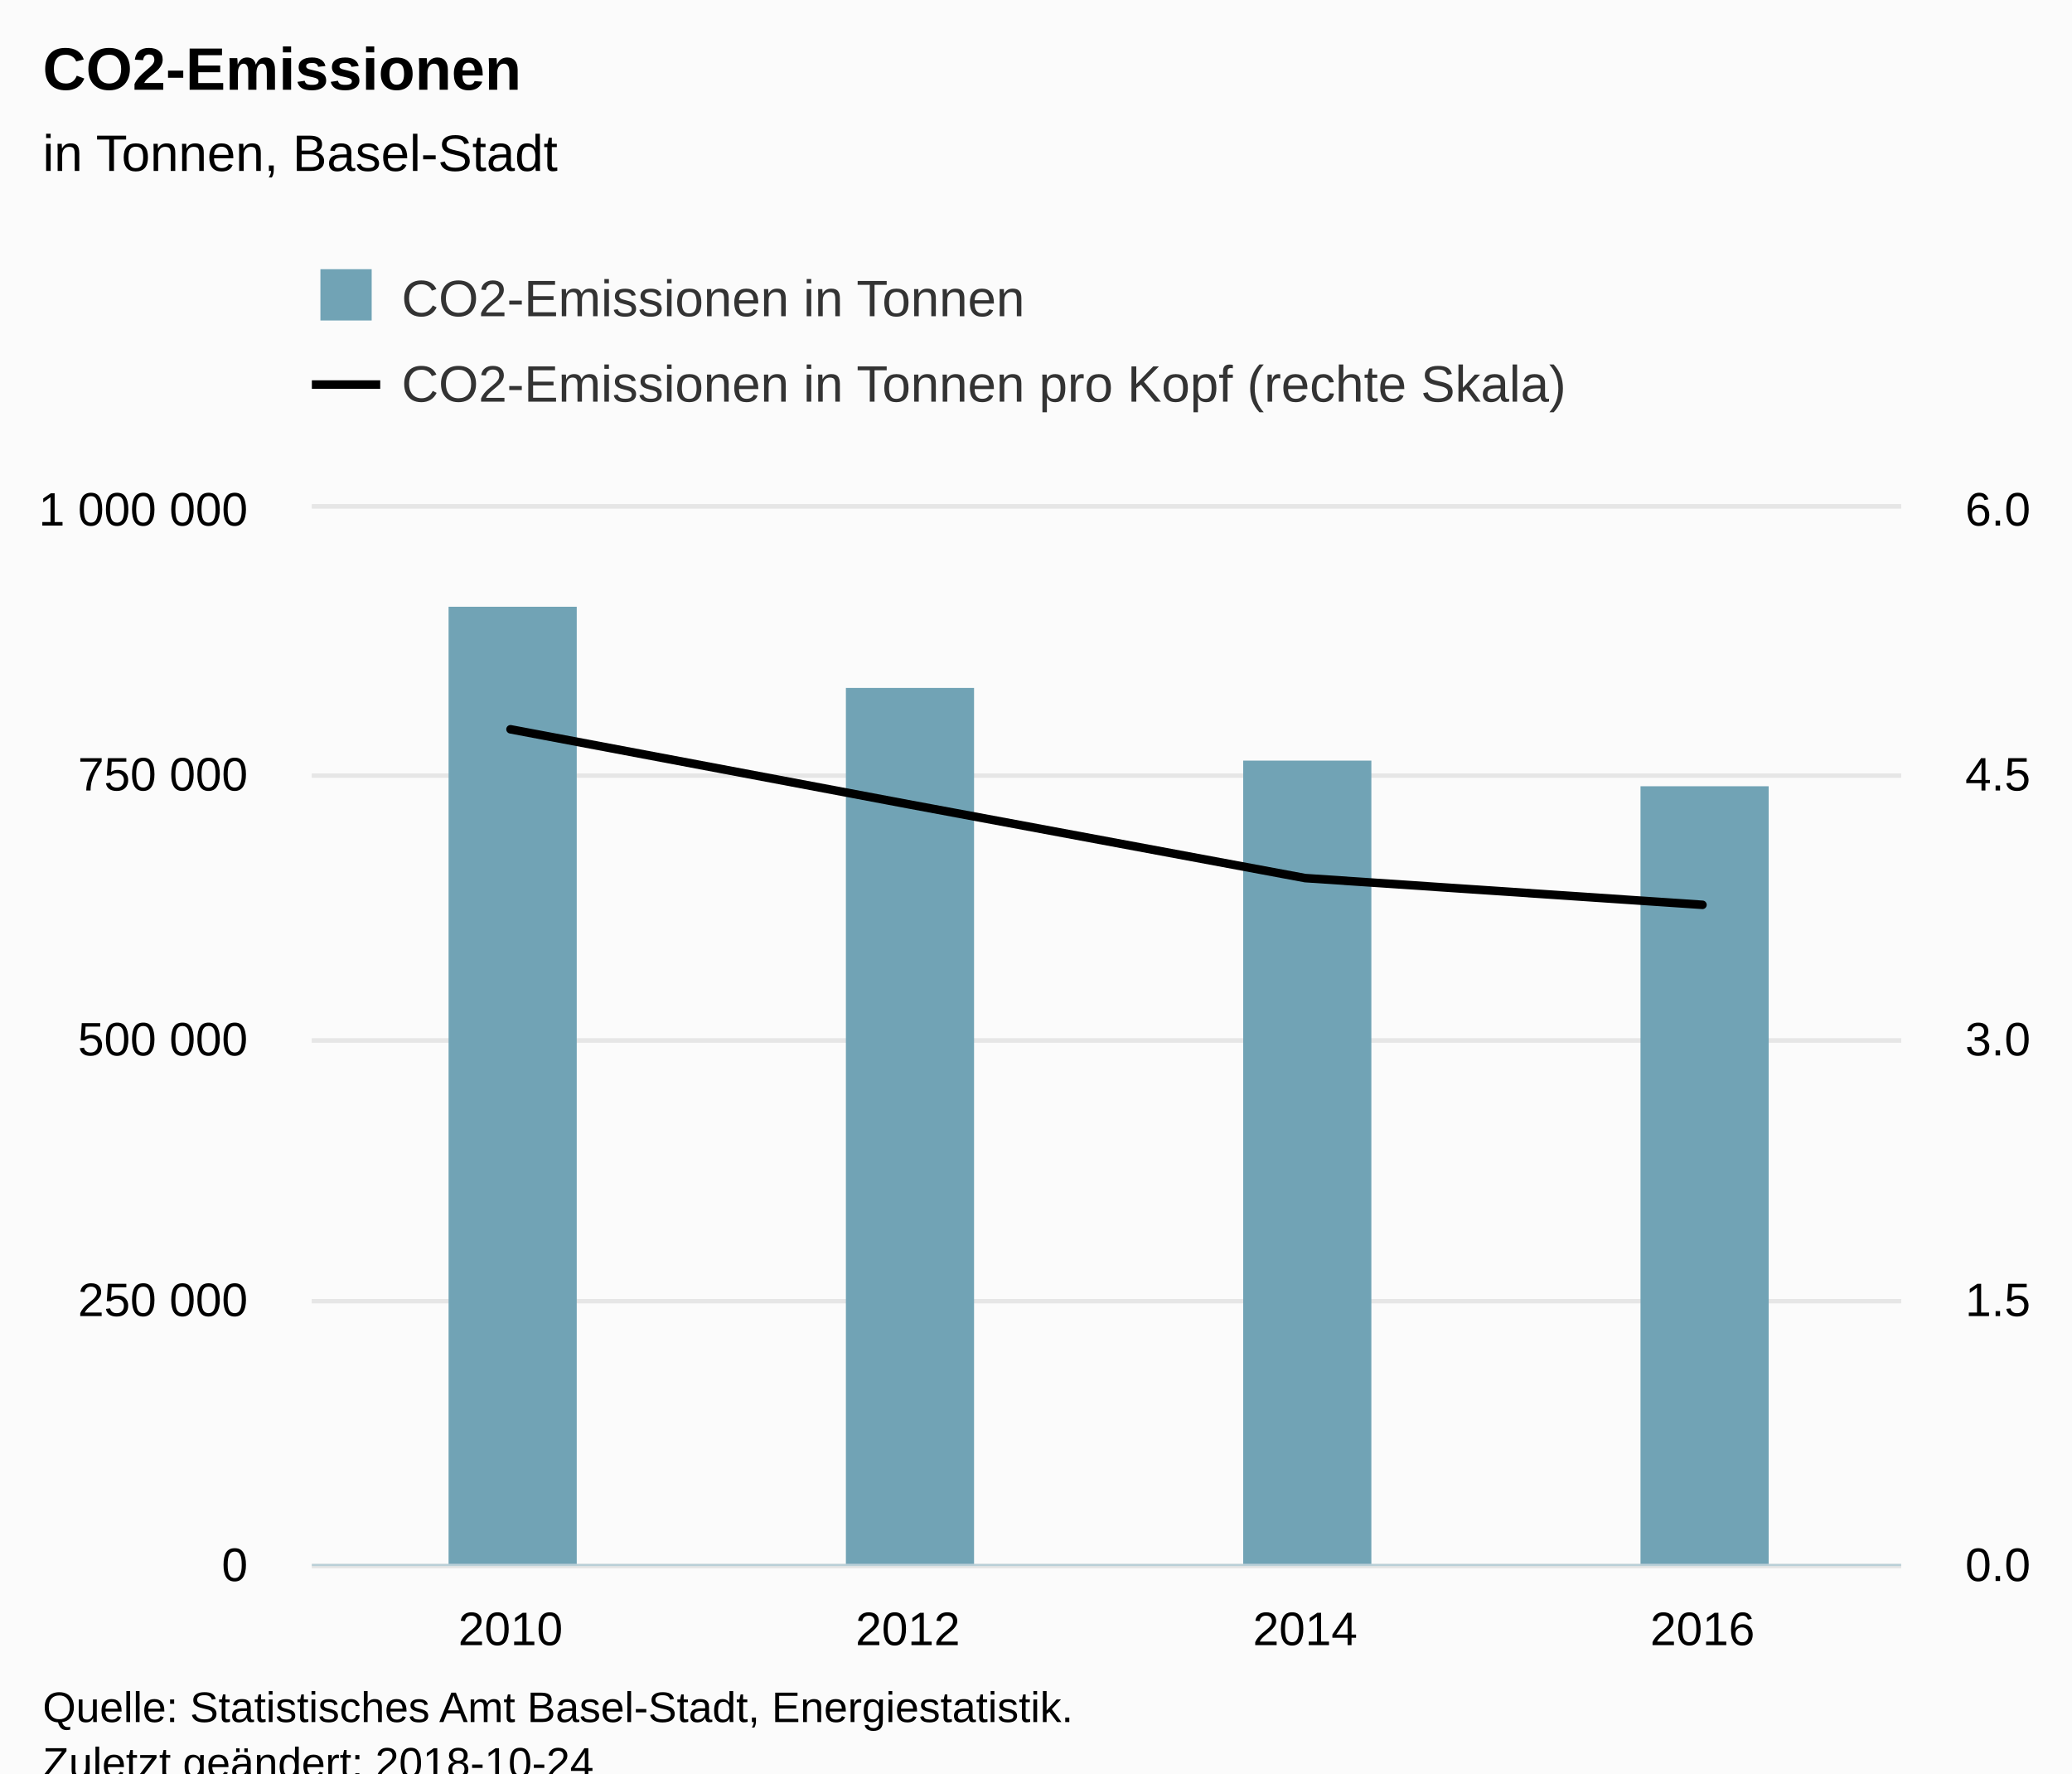
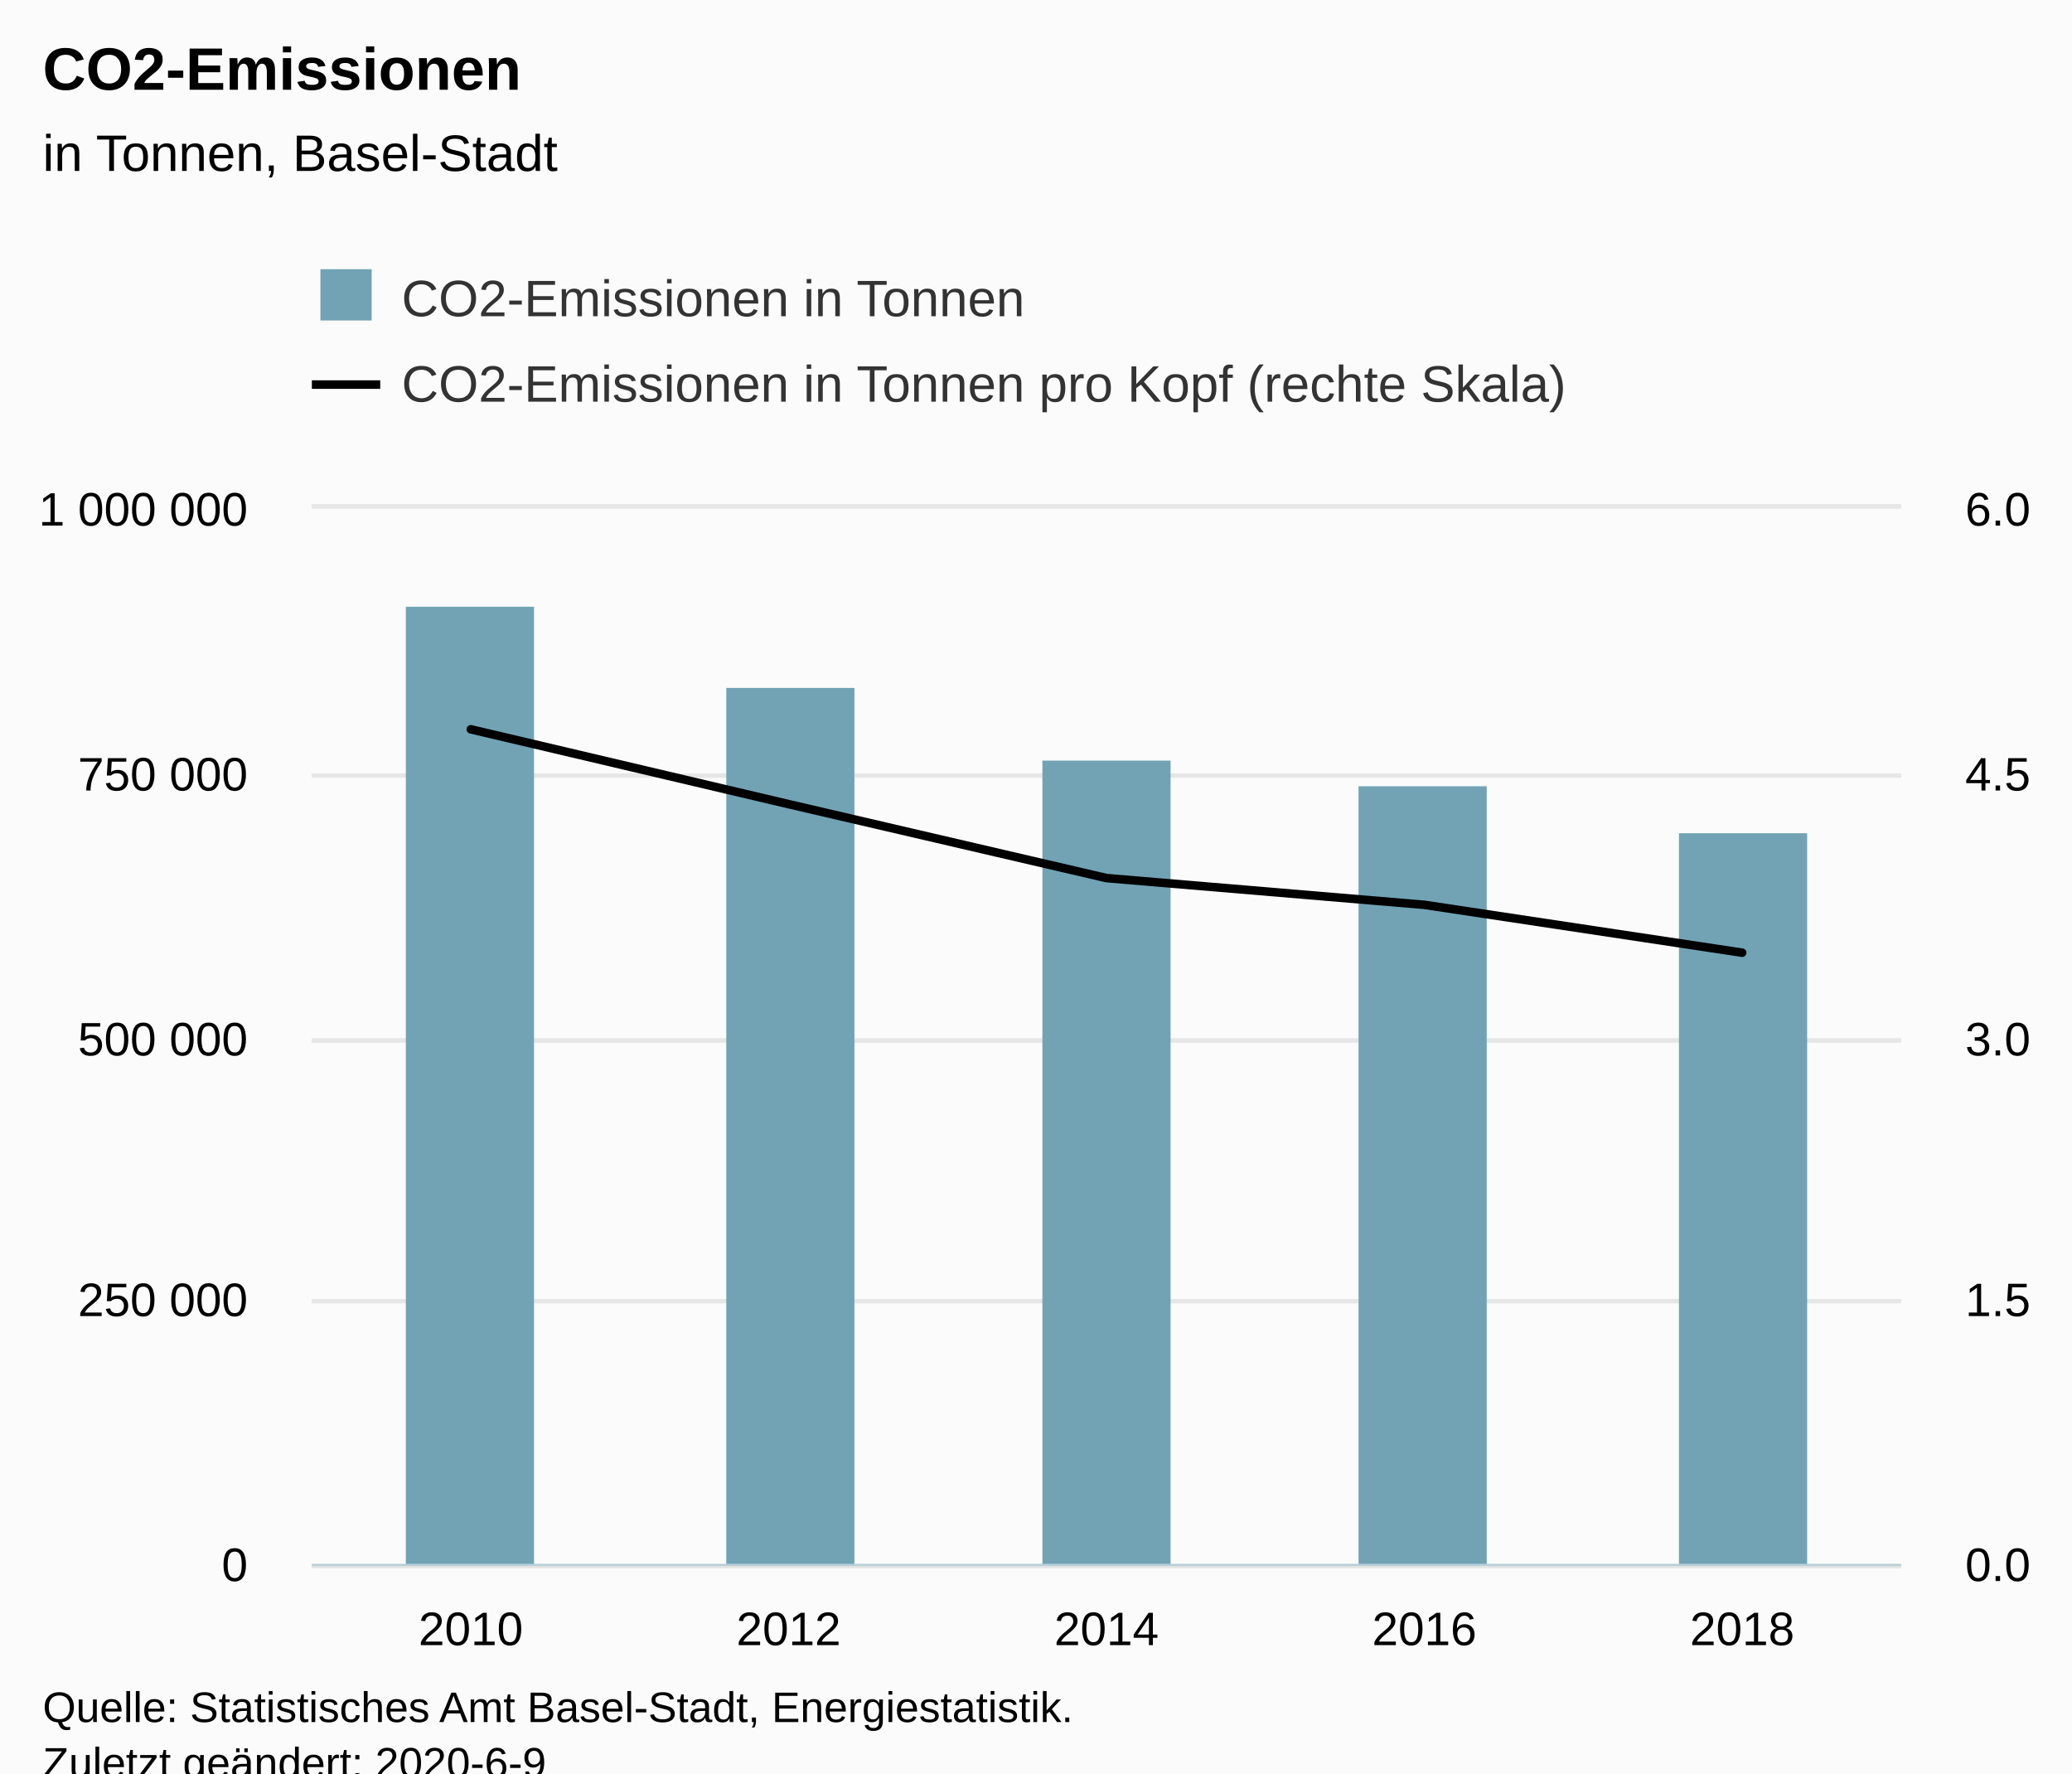
<svg xmlns="http://www.w3.org/2000/svg" version="1.1" class="highcharts-root" style="font-family:Arial;font-size:12px;" viewBox="0 0 485 415">
  <defs>
-     <clipPath id="highcharts-fgj9dtj-8">
+     <clipPath id="highcharts-nxfancg-8">
      <rect x="0" y="0" width="372" height="247" fill="none" />
    </clipPath>
-     <clipPath id="highcharts-fgj9dtj-9">
+     <clipPath id="highcharts-nxfancg-9">
      <rect x="0" y="0" width="372" height="247" fill="none" />
    </clipPath>
-     <clipPath id="highcharts-fgj9dtj-10">
+     <clipPath id="highcharts-nxfancg-10">
      <rect x="0" y="0" width="372" height="247" fill="none" />
    </clipPath>
  </defs>
  <rect fill="#fbfbfb" class="highcharts-background" x="0" y="0" width="485" height="428" rx="0" ry="0" />
  <rect fill="none" class="highcharts-plot-background" x="73" y="119" width="372" height="247" />
  <g class="highcharts-pane-group" data-z-index="0" />
  <g class="highcharts-grid highcharts-xaxis-grid " data-z-index="1">
-     <path fill="none" data-z-index="1" class="highcharts-grid-line" d="M 165.5 119 L 165.5 366" opacity="1" />
-     <path fill="none" data-z-index="1" class="highcharts-grid-line" d="M 258.5 119 L 258.5 366" opacity="1" />
-     <path fill="none" data-z-index="1" class="highcharts-grid-line" d="M 351.5 119 L 351.5 366" opacity="1" />
+     <path fill="none" data-z-index="1" class="highcharts-grid-line" d="M 146.5 119 L 146.5 366" opacity="1" />
+     <path fill="none" data-z-index="1" class="highcharts-grid-line" d="M 221.5 119 L 221.5 366" opacity="1" />
+     <path fill="none" data-z-index="1" class="highcharts-grid-line" d="M 295.5 119 L 295.5 366" opacity="1" />
+     <path fill="none" data-z-index="1" class="highcharts-grid-line" d="M 370.5 119 L 370.5 366" opacity="1" />
    <path fill="none" data-z-index="1" class="highcharts-grid-line" d="M 444.5 119 L 444.5 366" opacity="1" />
    <path fill="none" data-z-index="1" class="highcharts-grid-line" d="M 72.5 119 L 72.5 366" opacity="1" />
  </g>
  <g class="highcharts-grid highcharts-yaxis-grid " data-z-index="1">
    <path fill="none" stroke="#e6e6e6" stroke-width="1" data-z-index="1" class="highcharts-grid-line" d="M 73 366.5 L 445 366.5" opacity="1" />
    <path fill="none" stroke="#e6e6e6" stroke-width="1" data-z-index="1" class="highcharts-grid-line" d="M 73 304.5 L 445 304.5" opacity="1" />
    <path fill="none" stroke="#e6e6e6" stroke-width="1" data-z-index="1" class="highcharts-grid-line" d="M 73 243.5 L 445 243.5" opacity="1" />
    <path fill="none" stroke="#e6e6e6" stroke-width="1" data-z-index="1" class="highcharts-grid-line" d="M 73 181.5 L 445 181.5" opacity="1" />
    <path fill="none" stroke="#e6e6e6" stroke-width="1" data-z-index="1" class="highcharts-grid-line" d="M 73 118.5 L 445 118.5" opacity="1" />
  </g>
  <g class="highcharts-grid highcharts-yaxis-grid " data-z-index="1">
    <path fill="none" stroke="#e6e6e6" stroke-width="1" data-z-index="1" class="highcharts-grid-line" d="M 73 366.5 L 445 366.5" opacity="1" />
    <path fill="none" stroke="#e6e6e6" stroke-width="1" data-z-index="1" class="highcharts-grid-line" d="M 73 304.5 L 445 304.5" opacity="1" />
    <path fill="none" stroke="#e6e6e6" stroke-width="1" data-z-index="1" class="highcharts-grid-line" d="M 73 243.5 L 445 243.5" opacity="1" />
    <path fill="none" stroke="#e6e6e6" stroke-width="1" data-z-index="1" class="highcharts-grid-line" d="M 73 181.5 L 445 181.5" opacity="1" />
    <path fill="none" stroke="#e6e6e6" stroke-width="1" data-z-index="1" class="highcharts-grid-line" d="M 73 118.5 L 445 118.5" opacity="1" />
  </g>
  <rect fill="none" class="highcharts-plot-border" data-z-index="1" x="73" y="119" width="372" height="247" />
  <g class="highcharts-axis highcharts-xaxis " data-z-index="2">
    <path fill="none" class="highcharts-axis-line" stroke="#B9CFD7" stroke-width="0.5" data-z-index="7" d="M 73 366.25 L 445 366.25" />
  </g>
  <g class="highcharts-axis highcharts-yaxis " data-z-index="2">
    <path fill="none" class="highcharts-axis-line" data-z-index="7" d="M 73 119 L 73 366" />
  </g>
  <g class="highcharts-axis highcharts-yaxis " data-z-index="2">
    <path fill="none" class="highcharts-axis-line" data-z-index="7" d="M 445 119 L 445 366" />
  </g>
  <g class="highcharts-series-group" data-z-index="3">
-     <g data-z-index="0.1" class="highcharts-series highcharts-series-0 highcharts-column-series " transform="translate(73,119) scale(1 1)" clip-path="url(#highcharts-fgj9dtj-9)">
-       <rect x="32" y="23" width="30" height="225" fill="#71A3B5" class="highcharts-point" />
-       <rect x="125" y="42" width="30" height="206" fill="#71A3B5" class="highcharts-point" />
-       <rect x="218" y="59" width="30" height="189" fill="#71A3B5" class="highcharts-point" />
-       <rect x="311" y="65" width="30" height="183" fill="#71A3B5" class="highcharts-point" />
+     <g data-z-index="0.1" class="highcharts-series highcharts-series-0 highcharts-column-series " transform="translate(73,119) scale(1 1)" clip-path="url(#highcharts-nxfancg-9)">
+       <rect x="22" y="23" width="30" height="225" fill="#71A3B5" class="highcharts-point" />
+       <rect x="97" y="42" width="30" height="206" fill="#71A3B5" class="highcharts-point" />
+       <rect x="171" y="59" width="30" height="189" fill="#71A3B5" class="highcharts-point" />
+       <rect x="245" y="65" width="30" height="183" fill="#71A3B5" class="highcharts-point" />
+       <rect x="320" y="76" width="30" height="172" fill="#71A3B5" class="highcharts-point" />
    </g>
    <g data-z-index="0.1" class="highcharts-markers highcharts-series-0 highcharts-column-series " transform="translate(73,119) scale(1 1)" clip-path="none" />
-     <g data-z-index="0.1" class="highcharts-series highcharts-series-1 highcharts-line-series " transform="translate(73,119) scale(1 1)" clip-path="url(#highcharts-fgj9dtj-10)">
-       <path fill="none" d="M 46.5 51.674 L 139.5 69.192 L 232.5 86.495 L 325.5 92.751" class="highcharts-graph" data-z-index="1" stroke="#000000" stroke-width="2" stroke-linejoin="round" stroke-linecap="round" />
+     <g data-z-index="0.1" class="highcharts-series highcharts-series-1 highcharts-line-series " transform="translate(73,119) scale(1 1)" clip-path="url(#highcharts-nxfancg-10)">
+       <path fill="none" d="M 37.2 51.674 L 111.6 69.192 L 186 86.495 L 260.4 92.751 L 334.8 103.954" class="highcharts-graph" data-z-index="1" stroke="#000000" stroke-width="2" stroke-linejoin="round" stroke-linecap="round" />
    </g>
    <g data-z-index="0.1" class="highcharts-markers highcharts-series-1 highcharts-line-series " transform="translate(73,119) scale(1 1)" clip-path="none" />
  </g>
  <text x="10" text-anchor="start" class="highcharts-title" data-z-index="4" style="color:#000000;font-size:14px;font-weight:bold;fill:#000000;" y="21">
    <tspan>CO2-Emissionen</tspan>
  </text>
  <text x="10" text-anchor="start" class="highcharts-subtitle" data-z-index="4" style="color:#000000;font-size:12px;font-weight:normal;font-family:Arial;fill:#000000;" y="40">
    <tspan>in Tonnen, Basel-Stadt</tspan>
  </text>
  <g class="highcharts-legend" data-z-index="7" transform="translate(65,56)">
    <rect fill="none" class="highcharts-legend-box" rx="0" ry="0" x="0" y="0" width="319" height="51" visibility="visible" />
    <g data-z-index="1">
      <g>
        <g class="highcharts-legend-item highcharts-column-series highcharts-color-undefined highcharts-series-0" data-z-index="1" transform="translate(8,3)">
          <text x="21" style="color:#333333;font-size:12px;font-weight:normal;cursor:pointer;fill:#333333;" text-anchor="start" data-z-index="2" y="15">
            <tspan>CO2-Emissionen in Tonnen</tspan>
          </text>
          <rect x="2" y="4" width="12" height="12" fill="#71A3B5" class="highcharts-point" data-z-index="3" />
        </g>
        <g class="highcharts-legend-item highcharts-line-series highcharts-color-undefined highcharts-series-1" data-z-index="1" transform="translate(8,23)">
          <path fill="none" d="M 0 11 L 16 11" class="highcharts-graph" stroke="#000000" stroke-width="2" />
          <text x="21" y="15" style="color:#333333;font-size:12px;font-weight:normal;cursor:pointer;fill:#333333;" text-anchor="start" data-z-index="2">
            <tspan>CO2-Emissionen in Tonnen pro Kopf (rechte Skala)</tspan>
          </text>
        </g>
      </g>
    </g>
  </g>
  <g class="highcharts-axis-labels highcharts-xaxis-labels " data-z-index="7">
-     <text x="119.5" style="color:#000000;cursor:default;font-size:11px;fill:#000000;" text-anchor="middle" transform="translate(0,0)" y="385" opacity="1">2010</text>
-     <text x="212.5" style="color:#000000;cursor:default;font-size:11px;fill:#000000;" text-anchor="middle" transform="translate(0,0)" y="385" opacity="1">2012</text>
-     <text x="305.5" style="color:#000000;cursor:default;font-size:11px;fill:#000000;" text-anchor="middle" transform="translate(0,0)" y="385" opacity="1">2014</text>
-     <text x="398.5" style="color:#000000;cursor:default;font-size:11px;fill:#000000;" text-anchor="middle" transform="translate(0,0)" y="385" opacity="1">2016</text>
+     <text x="110.2" style="color:#000000;cursor:default;font-size:11px;fill:#000000;" text-anchor="middle" transform="translate(0,0)" y="385" opacity="1">2010</text>
+     <text x="184.6" style="color:#000000;cursor:default;font-size:11px;fill:#000000;" text-anchor="middle" transform="translate(0,0)" y="385" opacity="1">2012</text>
+     <text x="259" style="color:#000000;cursor:default;font-size:11px;fill:#000000;" text-anchor="middle" transform="translate(0,0)" y="385" opacity="1">2014</text>
+     <text x="333.4" style="color:#000000;cursor:default;font-size:11px;fill:#000000;" text-anchor="middle" transform="translate(0,0)" y="385" opacity="1">2016</text>
+     <text x="407.8" style="color:#000000;cursor:default;font-size:11px;fill:#000000;" text-anchor="middle" transform="translate(0,0)" y="385" opacity="1">2018</text>
  </g>
  <g class="highcharts-axis-labels highcharts-yaxis-labels " data-z-index="7">
    <text x="58" style="color:black;cursor:default;font-size:11px;fill:black;" text-anchor="end" transform="translate(0,0)" y="370" opacity="1">0</text>
    <text x="58" style="color:black;cursor:default;font-size:11px;fill:black;" text-anchor="end" transform="translate(0,0)" y="308" opacity="1">
      <tspan>250 000</tspan>
    </text>
    <text x="58" style="color:black;cursor:default;font-size:11px;fill:black;" text-anchor="end" transform="translate(0,0)" y="247" opacity="1">
      <tspan>500 000</tspan>
    </text>
    <text x="58" style="color:black;cursor:default;font-size:11px;fill:black;" text-anchor="end" transform="translate(0,0)" y="185" opacity="1">
      <tspan>750 000</tspan>
    </text>
    <text x="58" style="color:black;cursor:default;font-size:11px;fill:black;" text-anchor="end" transform="translate(0,0)" y="123" opacity="1">
      <tspan>1 000 000</tspan>
    </text>
  </g>
  <g class="highcharts-axis-labels highcharts-yaxis-labels " data-z-index="7">
    <text x="460" style="color:black;cursor:default;font-size:11px;fill:black;" text-anchor="start" transform="translate(0,0)" y="370" opacity="1">0.0</text>
    <text x="460" style="color:black;cursor:default;font-size:11px;fill:black;" text-anchor="start" transform="translate(0,0)" y="308" opacity="1">1.5</text>
    <text x="460" style="color:black;cursor:default;font-size:11px;fill:black;" text-anchor="start" transform="translate(0,0)" y="247" opacity="1">3.0</text>
    <text x="460" style="color:black;cursor:default;font-size:11px;fill:black;" text-anchor="start" transform="translate(0,0)" y="185" opacity="1">4.5</text>
    <text x="460" style="color:black;cursor:default;font-size:11px;fill:black;" text-anchor="start" transform="translate(0,0)" y="123" opacity="1">6.0</text>
  </g>
  <text x="10" class="highcharts-credits" text-anchor="start" data-z-index="8" style="cursor:default;color:#000000;font-size:10px;fill:#000000;" y="403">
    <tspan>Quelle: Statistisches Amt Basel-Stadt, Energiestatistik.</tspan>
-     <tspan x="10" dy="13">Zuletzt geändert: 2018-10-24</tspan>
+     <tspan x="10" dy="13">Zuletzt geändert: 2020-6-9</tspan>
  </text>
</svg>
